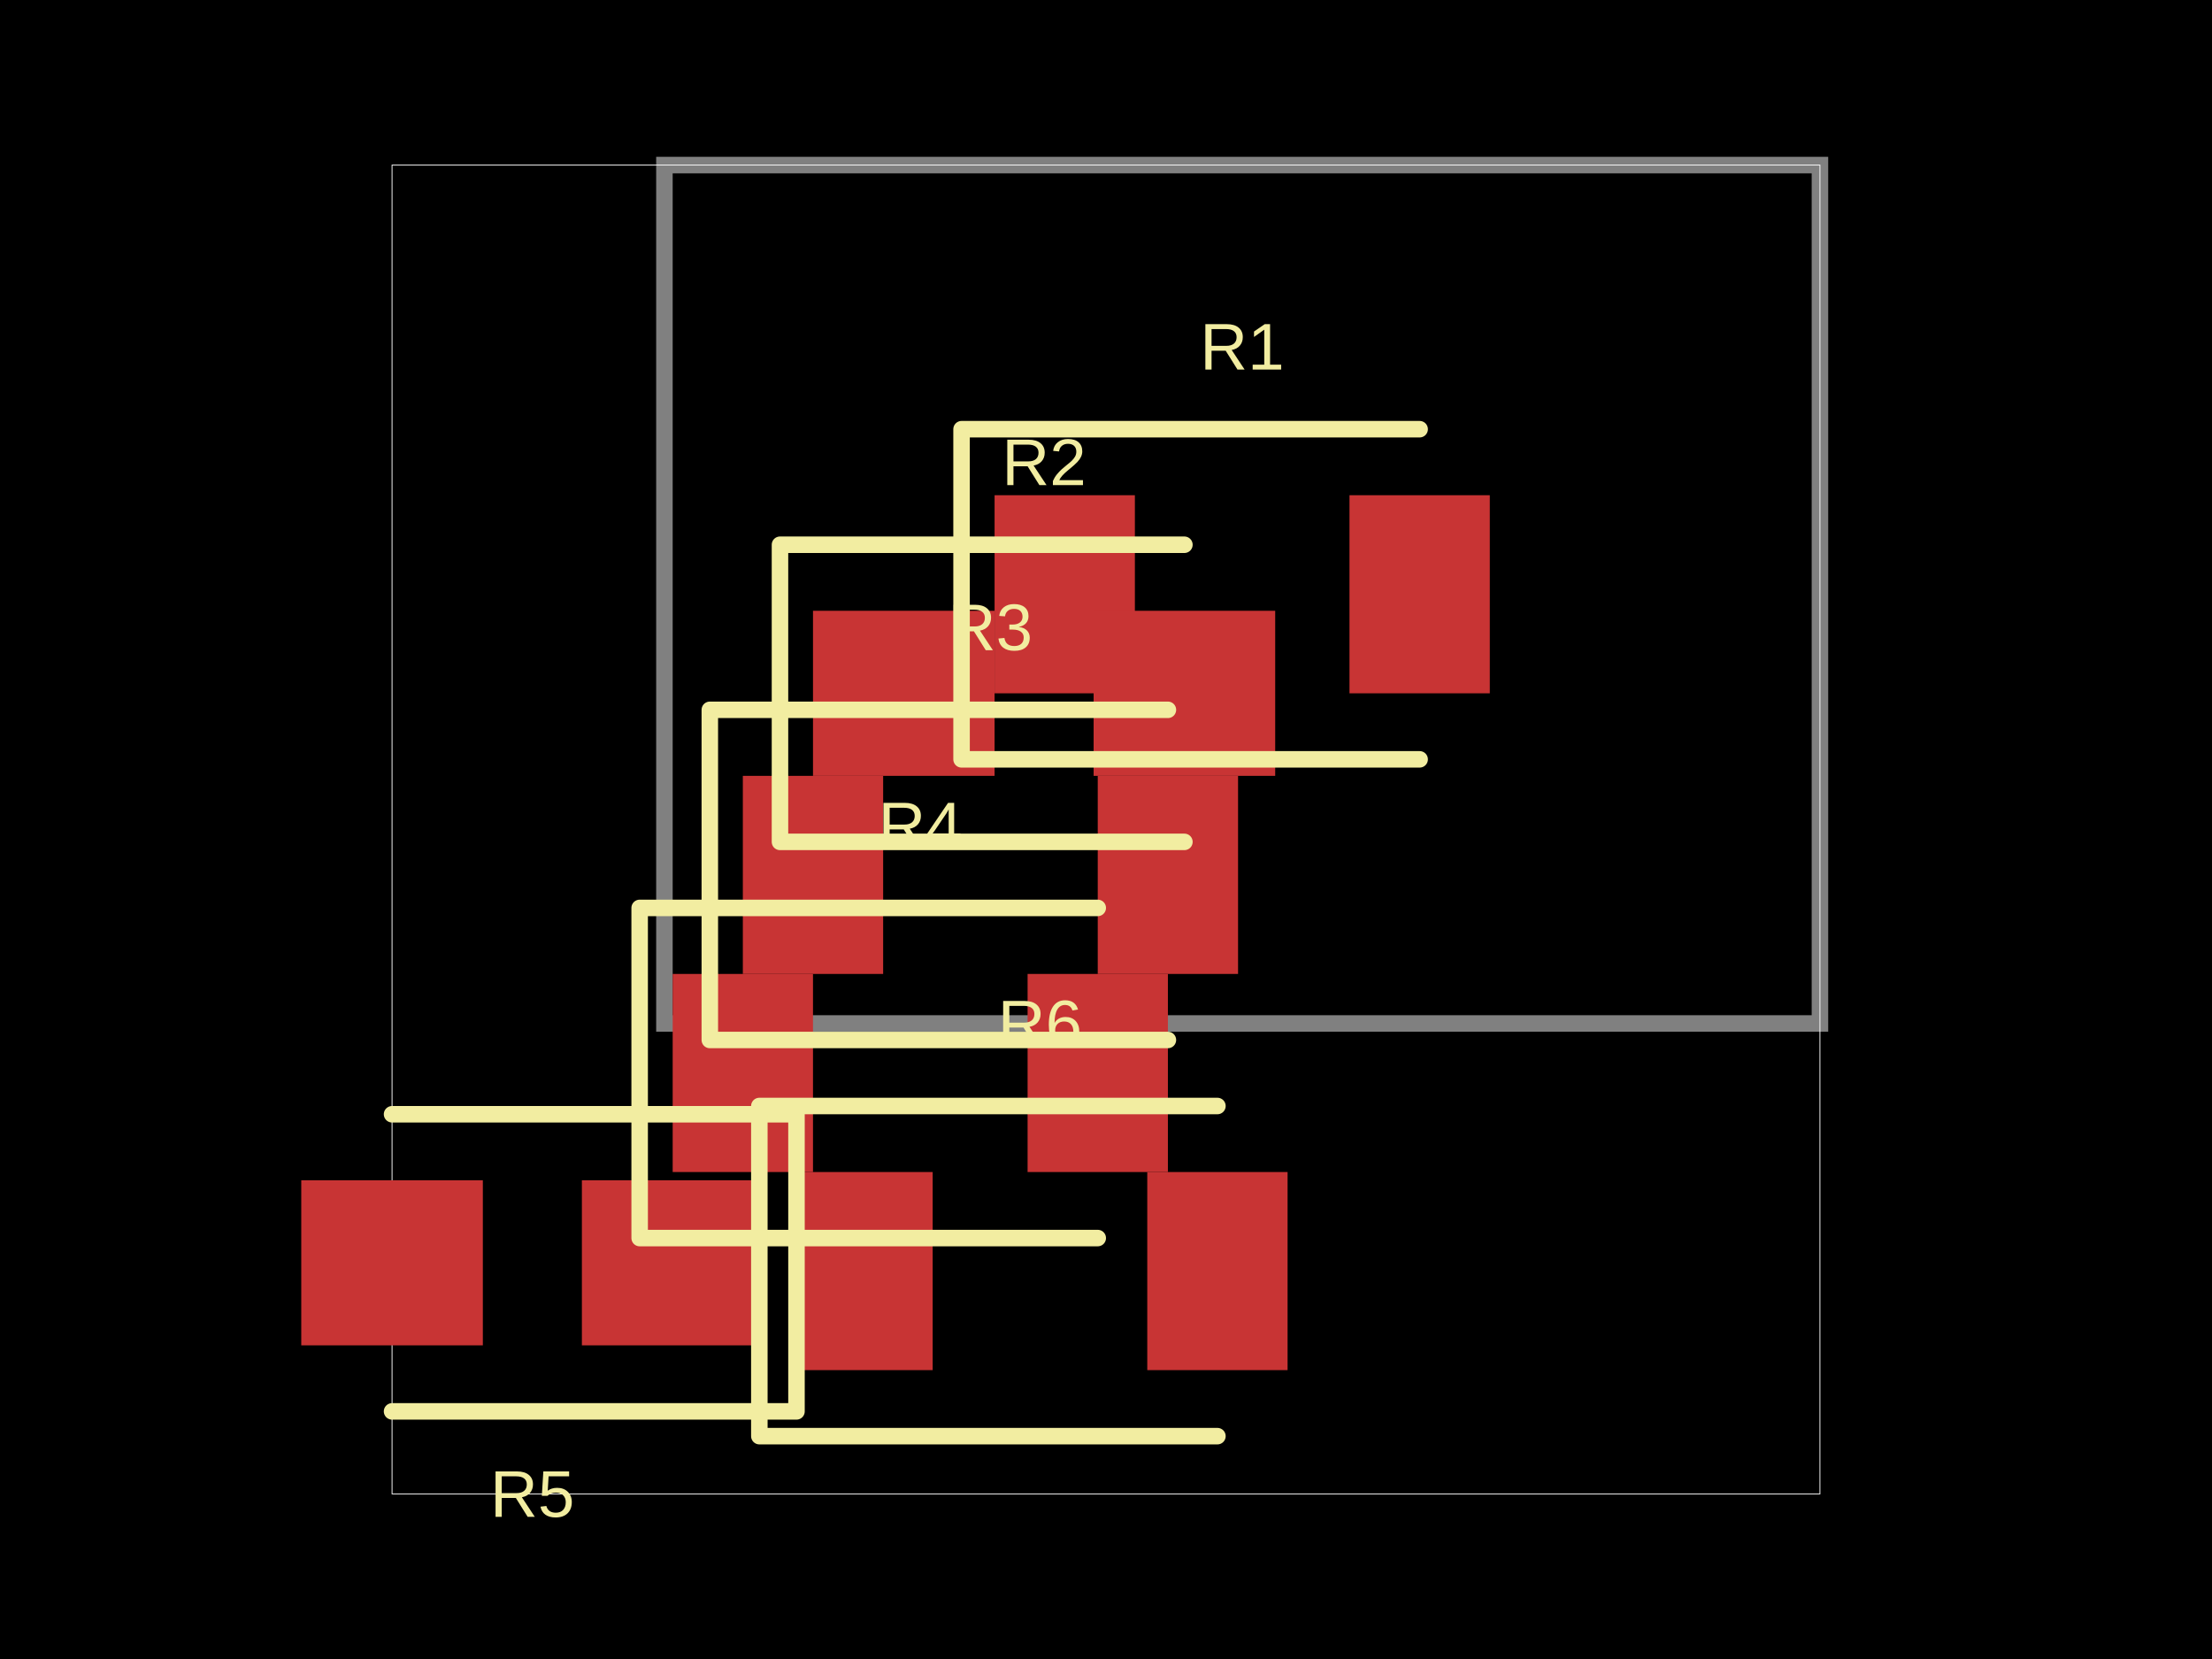
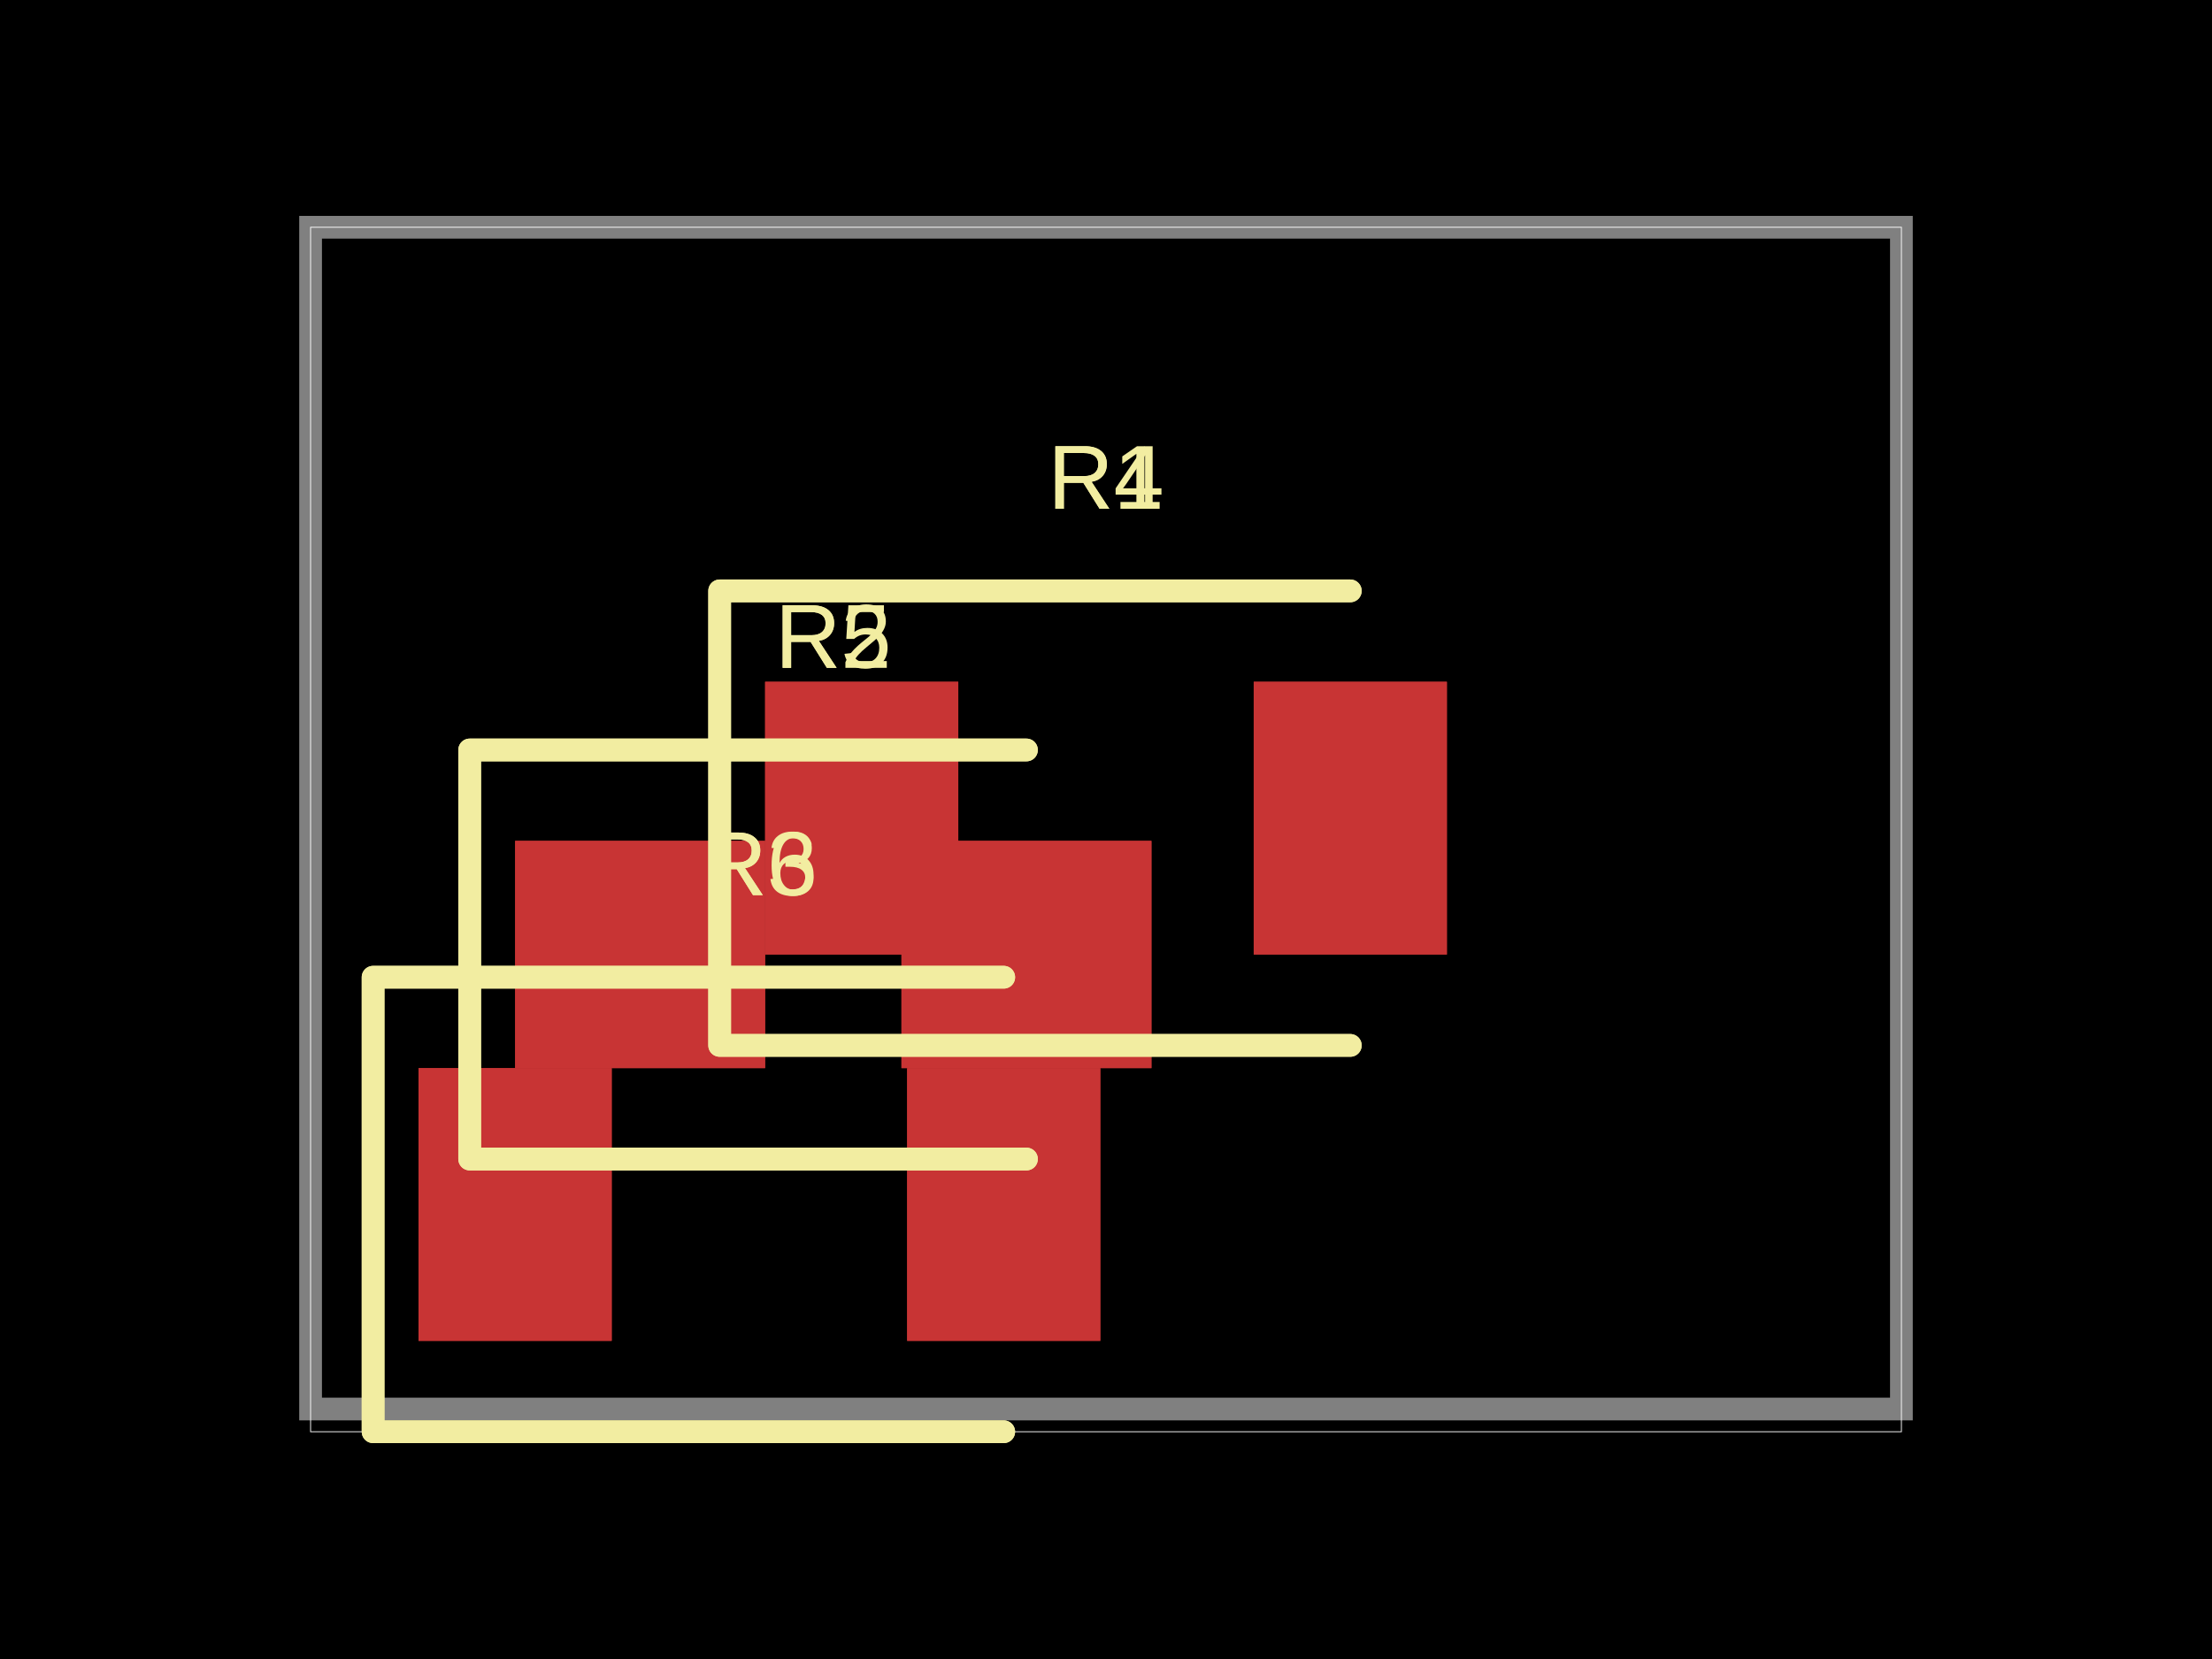
- <svg xmlns="http://www.w3.org/2000/svg" width="800" height="600" data-software-used-string="@tscircuit/core@0.0.587">
+ <svg xmlns="http://www.w3.org/2000/svg" width="800" height="600" data-software-used-string="@tscircuit/core@0.0.588">
  <style />
  <rect class="boundary" x="0" y="0" fill="#000" width="800" height="600" />
-   <rect class="pcb-boundary" fill="none" stroke="#fff" stroke-width="0.3" x="141.791" y="59.701" width="516.418" height="480.597" />
-   <path class="pcb-board" d="M 240.299 370.149 L 658.209 370.149 L 658.209 59.701 L 240.299 59.701 Z" fill="none" stroke="rgba(255, 255, 255, 0.5)" stroke-width="5.97" />
-   <rect class="pcb-pad" fill="rgb(200, 52, 52)" x="359.701" y="179.104" width="50.746" height="71.642" data-layer="top" />
-   <rect class="pcb-pad" fill="rgb(200, 52, 52)" x="488.06" y="179.104" width="50.746" height="71.642" data-layer="top" />
-   <rect class="pcb-pad" fill="rgb(200, 52, 52)" x="294.03" y="220.896" width="65.672" height="59.701" data-layer="top" />
-   <rect class="pcb-pad" fill="rgb(200, 52, 52)" x="395.522" y="220.896" width="65.672" height="59.701" data-layer="top" />
-   <rect class="pcb-pad" fill="rgb(200, 52, 52)" x="268.657" y="280.597" width="50.746" height="71.642" data-layer="top" />
-   <rect class="pcb-pad" fill="rgb(200, 52, 52)" x="397.015" y="280.597" width="50.746" height="71.642" data-layer="top" />
-   <rect class="pcb-pad" fill="rgb(200, 52, 52)" x="243.284" y="352.239" width="50.746" height="71.642" data-layer="top" />
-   <rect class="pcb-pad" fill="rgb(200, 52, 52)" x="371.642" y="352.239" width="50.746" height="71.642" data-layer="top" />
-   <rect class="pcb-pad" fill="rgb(200, 52, 52)" x="210.448" y="426.866" width="65.672" height="59.701" data-layer="top" />
-   <rect class="pcb-pad" fill="rgb(200, 52, 52)" x="108.955" y="426.866" width="65.672" height="59.701" data-layer="top" />
-   <rect class="pcb-pad" fill="rgb(200, 52, 52)" x="286.567" y="423.881" width="50.746" height="71.642" data-layer="top" />
-   <rect class="pcb-pad" fill="rgb(200, 52, 52)" x="414.925" y="423.881" width="50.746" height="71.642" data-layer="top" />
-   <path class="pcb-silkscreen pcb-silkscreen-top" d="M 513.433 155.224 L 347.761 155.224 L 347.761 274.627 L 513.433 274.627" fill="none" stroke="#f2eda1" stroke-width="5.97" stroke-linecap="round" stroke-linejoin="round" data-pcb-component-id="pcb_component_0" data-pcb-silkscreen-path-id="pcb_silkscreen_path_0" />
-   <path class="pcb-silkscreen pcb-silkscreen-top" d="M 428.358 197.015 L 282.09 197.015 L 282.09 304.478 L 428.358 304.478" fill="none" stroke="#f2eda1" stroke-width="5.97" stroke-linecap="round" stroke-linejoin="round" data-pcb-component-id="pcb_component_1" data-pcb-silkscreen-path-id="pcb_silkscreen_path_1" />
-   <path class="pcb-silkscreen pcb-silkscreen-top" d="M 422.388 256.716 L 256.716 256.716 L 256.716 376.119 L 422.388 376.119" fill="none" stroke="#f2eda1" stroke-width="5.97" stroke-linecap="round" stroke-linejoin="round" data-pcb-component-id="pcb_component_2" data-pcb-silkscreen-path-id="pcb_silkscreen_path_2" />
-   <path class="pcb-silkscreen pcb-silkscreen-top" d="M 397.015 328.358 L 231.343 328.358 L 231.343 447.761 L 397.015 447.761" fill="none" stroke="#f2eda1" stroke-width="5.97" stroke-linecap="round" stroke-linejoin="round" data-pcb-component-id="pcb_component_3" data-pcb-silkscreen-path-id="pcb_silkscreen_path_3" />
-   <path class="pcb-silkscreen pcb-silkscreen-top" d="M 141.791 510.448 L 288.06 510.448 L 288.06 402.985 L 141.791 402.985" fill="none" stroke="#f2eda1" stroke-width="5.97" stroke-linecap="round" stroke-linejoin="round" data-pcb-component-id="pcb_component_4" data-pcb-silkscreen-path-id="pcb_silkscreen_path_4" />
-   <path class="pcb-silkscreen pcb-silkscreen-top" d="M 440.299 400 L 274.627 400 L 274.627 519.403 L 440.299 519.403" fill="none" stroke="#f2eda1" stroke-width="5.97" stroke-linecap="round" stroke-linejoin="round" data-pcb-component-id="pcb_component_5" data-pcb-silkscreen-path-id="pcb_silkscreen_path_5" />
-   <text x="0" y="0" dx="0" dy="0" fill="#f2eda1" font-family="Arial, sans-serif" font-size="23.881" text-anchor="middle" dominant-baseline="central" transform="matrix(1,0,0,1,449.2537,125.3731)" class="pcb-silkscreen-text pcb-silkscreen-top" data-pcb-silkscreen-text-id="pcb_component_0" stroke="none">R1</text>
-   <text x="0" y="0" dx="0" dy="0" fill="#f2eda1" font-family="Arial, sans-serif" font-size="23.881" text-anchor="middle" dominant-baseline="central" transform="matrix(1,0,0,1,377.6119,167.1642)" class="pcb-silkscreen-text pcb-silkscreen-top" data-pcb-silkscreen-text-id="pcb_component_1" stroke="none">R2</text>
-   <text x="0" y="0" dx="0" dy="0" fill="#f2eda1" font-family="Arial, sans-serif" font-size="23.881" text-anchor="middle" dominant-baseline="central" transform="matrix(1,0,0,1,358.209,226.8657)" class="pcb-silkscreen-text pcb-silkscreen-top" data-pcb-silkscreen-text-id="pcb_component_2" stroke="none">R3</text>
-   <text x="0" y="0" dx="0" dy="0" fill="#f2eda1" font-family="Arial, sans-serif" font-size="23.881" text-anchor="middle" dominant-baseline="central" transform="matrix(1,0,0,1,332.8358,298.5075)" class="pcb-silkscreen-text pcb-silkscreen-top" data-pcb-silkscreen-text-id="pcb_component_3" stroke="none">R4</text>
-   <text x="0" y="0" dx="0" dy="0" fill="#f2eda1" font-family="Arial, sans-serif" font-size="23.881" text-anchor="middle" dominant-baseline="central" transform="matrix(1,0,0,1,192.5373,540.2985)" class="pcb-silkscreen-text pcb-silkscreen-top" data-pcb-silkscreen-text-id="pcb_component_4" stroke="none">R5</text>
-   <text x="0" y="0" dx="0" dy="0" fill="#f2eda1" font-family="Arial, sans-serif" font-size="23.881" text-anchor="middle" dominant-baseline="central" transform="matrix(1,0,0,1,376.1194,370.1493)" class="pcb-silkscreen-text pcb-silkscreen-top" data-pcb-silkscreen-text-id="pcb_component_5" stroke="none">R6</text>
+   <rect class="pcb-boundary" fill="none" stroke="#fff" stroke-width="0.3" x="112.329" y="82.192" width="575.342" height="435.616" />
+   <path class="pcb-board" d="M 112.329 509.589 L 687.671 509.589 L 687.671 82.192 L 112.329 82.192 Z" fill="none" stroke="rgba(255, 255, 255, 0.5)" stroke-width="8.219" />
+   <rect class="pcb-pad" fill="rgb(200, 52, 52)" x="276.712" y="246.575" width="69.863" height="98.63" data-layer="top" />
+   <rect class="pcb-pad" fill="rgb(200, 52, 52)" x="453.425" y="246.575" width="69.863" height="98.63" data-layer="top" />
+   <rect class="pcb-pad" fill="rgb(200, 52, 52)" x="186.301" y="304.11" width="90.411" height="82.192" data-layer="top" />
+   <rect class="pcb-pad" fill="rgb(200, 52, 52)" x="326.027" y="304.11" width="90.411" height="82.192" data-layer="top" />
+   <rect class="pcb-pad" fill="rgb(200, 52, 52)" x="151.37" y="386.301" width="69.863" height="98.63" data-layer="top" />
+   <rect class="pcb-pad" fill="rgb(200, 52, 52)" x="328.082" y="386.301" width="69.863" height="98.63" data-layer="top" />
+   <rect class="pcb-pad" fill="rgb(200, 52, 52)" x="276.712" y="246.575" width="69.863" height="98.63" data-layer="top" />
+   <rect class="pcb-pad" fill="rgb(200, 52, 52)" x="453.425" y="246.575" width="69.863" height="98.63" data-layer="top" />
+   <rect class="pcb-pad" fill="rgb(200, 52, 52)" x="186.301" y="304.11" width="90.411" height="82.192" data-layer="top" />
+   <rect class="pcb-pad" fill="rgb(200, 52, 52)" x="326.027" y="304.11" width="90.411" height="82.192" data-layer="top" />
+   <rect class="pcb-pad" fill="rgb(200, 52, 52)" x="151.37" y="386.301" width="69.863" height="98.63" data-layer="top" />
+   <rect class="pcb-pad" fill="rgb(200, 52, 52)" x="328.082" y="386.301" width="69.863" height="98.63" data-layer="top" />
+   <path class="pcb-silkscreen pcb-silkscreen-top" d="M 488.356 213.699 L 260.274 213.699 L 260.274 378.082 L 488.356 378.082" fill="none" stroke="#f2eda1" stroke-width="8.219" stroke-linecap="round" stroke-linejoin="round" data-pcb-component-id="pcb_component_0" data-pcb-silkscreen-path-id="pcb_silkscreen_path_0" />
+   <path class="pcb-silkscreen pcb-silkscreen-top" d="M 371.233 271.233 L 169.863 271.233 L 169.863 419.178 L 371.233 419.178" fill="none" stroke="#f2eda1" stroke-width="8.219" stroke-linecap="round" stroke-linejoin="round" data-pcb-component-id="pcb_component_1" data-pcb-silkscreen-path-id="pcb_silkscreen_path_1" />
+   <path class="pcb-silkscreen pcb-silkscreen-top" d="M 363.014 353.425 L 134.932 353.425 L 134.932 517.808 L 363.014 517.808" fill="none" stroke="#f2eda1" stroke-width="8.219" stroke-linecap="round" stroke-linejoin="round" data-pcb-component-id="pcb_component_2" data-pcb-silkscreen-path-id="pcb_silkscreen_path_2" />
+   <path class="pcb-silkscreen pcb-silkscreen-top" d="M 488.356 213.699 L 260.274 213.699 L 260.274 378.082 L 488.356 378.082" fill="none" stroke="#f2eda1" stroke-width="8.219" stroke-linecap="round" stroke-linejoin="round" data-pcb-component-id="pcb_component_3" data-pcb-silkscreen-path-id="pcb_silkscreen_path_3" />
+   <path class="pcb-silkscreen pcb-silkscreen-top" d="M 371.233 271.233 L 169.863 271.233 L 169.863 419.178 L 371.233 419.178" fill="none" stroke="#f2eda1" stroke-width="8.219" stroke-linecap="round" stroke-linejoin="round" data-pcb-component-id="pcb_component_4" data-pcb-silkscreen-path-id="pcb_silkscreen_path_4" />
+   <path class="pcb-silkscreen pcb-silkscreen-top" d="M 363.014 353.425 L 134.932 353.425 L 134.932 517.808 L 363.014 517.808" fill="none" stroke="#f2eda1" stroke-width="8.219" stroke-linecap="round" stroke-linejoin="round" data-pcb-component-id="pcb_component_5" data-pcb-silkscreen-path-id="pcb_silkscreen_path_5" />
+   <text x="0" y="0" dx="0" dy="0" fill="#f2eda1" font-family="Arial, sans-serif" font-size="32.877" text-anchor="middle" dominant-baseline="central" transform="matrix(1,0,0,1,400,172.6027)" class="pcb-silkscreen-text pcb-silkscreen-top" data-pcb-silkscreen-text-id="pcb_component_0" stroke="none">R1</text>
+   <text x="0" y="0" dx="0" dy="0" fill="#f2eda1" font-family="Arial, sans-serif" font-size="32.877" text-anchor="middle" dominant-baseline="central" transform="matrix(1,0,0,1,301.3699,230.137)" class="pcb-silkscreen-text pcb-silkscreen-top" data-pcb-silkscreen-text-id="pcb_component_1" stroke="none">R2</text>
+   <text x="0" y="0" dx="0" dy="0" fill="#f2eda1" font-family="Arial, sans-serif" font-size="32.877" text-anchor="middle" dominant-baseline="central" transform="matrix(1,0,0,1,274.6575,312.3288)" class="pcb-silkscreen-text pcb-silkscreen-top" data-pcb-silkscreen-text-id="pcb_component_2" stroke="none">R3</text>
+   <text x="0" y="0" dx="0" dy="0" fill="#f2eda1" font-family="Arial, sans-serif" font-size="32.877" text-anchor="middle" dominant-baseline="central" transform="matrix(1,0,0,1,400,172.6027)" class="pcb-silkscreen-text pcb-silkscreen-top" data-pcb-silkscreen-text-id="pcb_component_3" stroke="none">R4</text>
+   <text x="0" y="0" dx="0" dy="0" fill="#f2eda1" font-family="Arial, sans-serif" font-size="32.877" text-anchor="middle" dominant-baseline="central" transform="matrix(1,0,0,1,301.3699,230.137)" class="pcb-silkscreen-text pcb-silkscreen-top" data-pcb-silkscreen-text-id="pcb_component_4" stroke="none">R5</text>
+   <text x="0" y="0" dx="0" dy="0" fill="#f2eda1" font-family="Arial, sans-serif" font-size="32.877" text-anchor="middle" dominant-baseline="central" transform="matrix(1,0,0,1,274.6575,312.3288)" class="pcb-silkscreen-text pcb-silkscreen-top" data-pcb-silkscreen-text-id="pcb_component_5" stroke="none">R6</text>
</svg>
